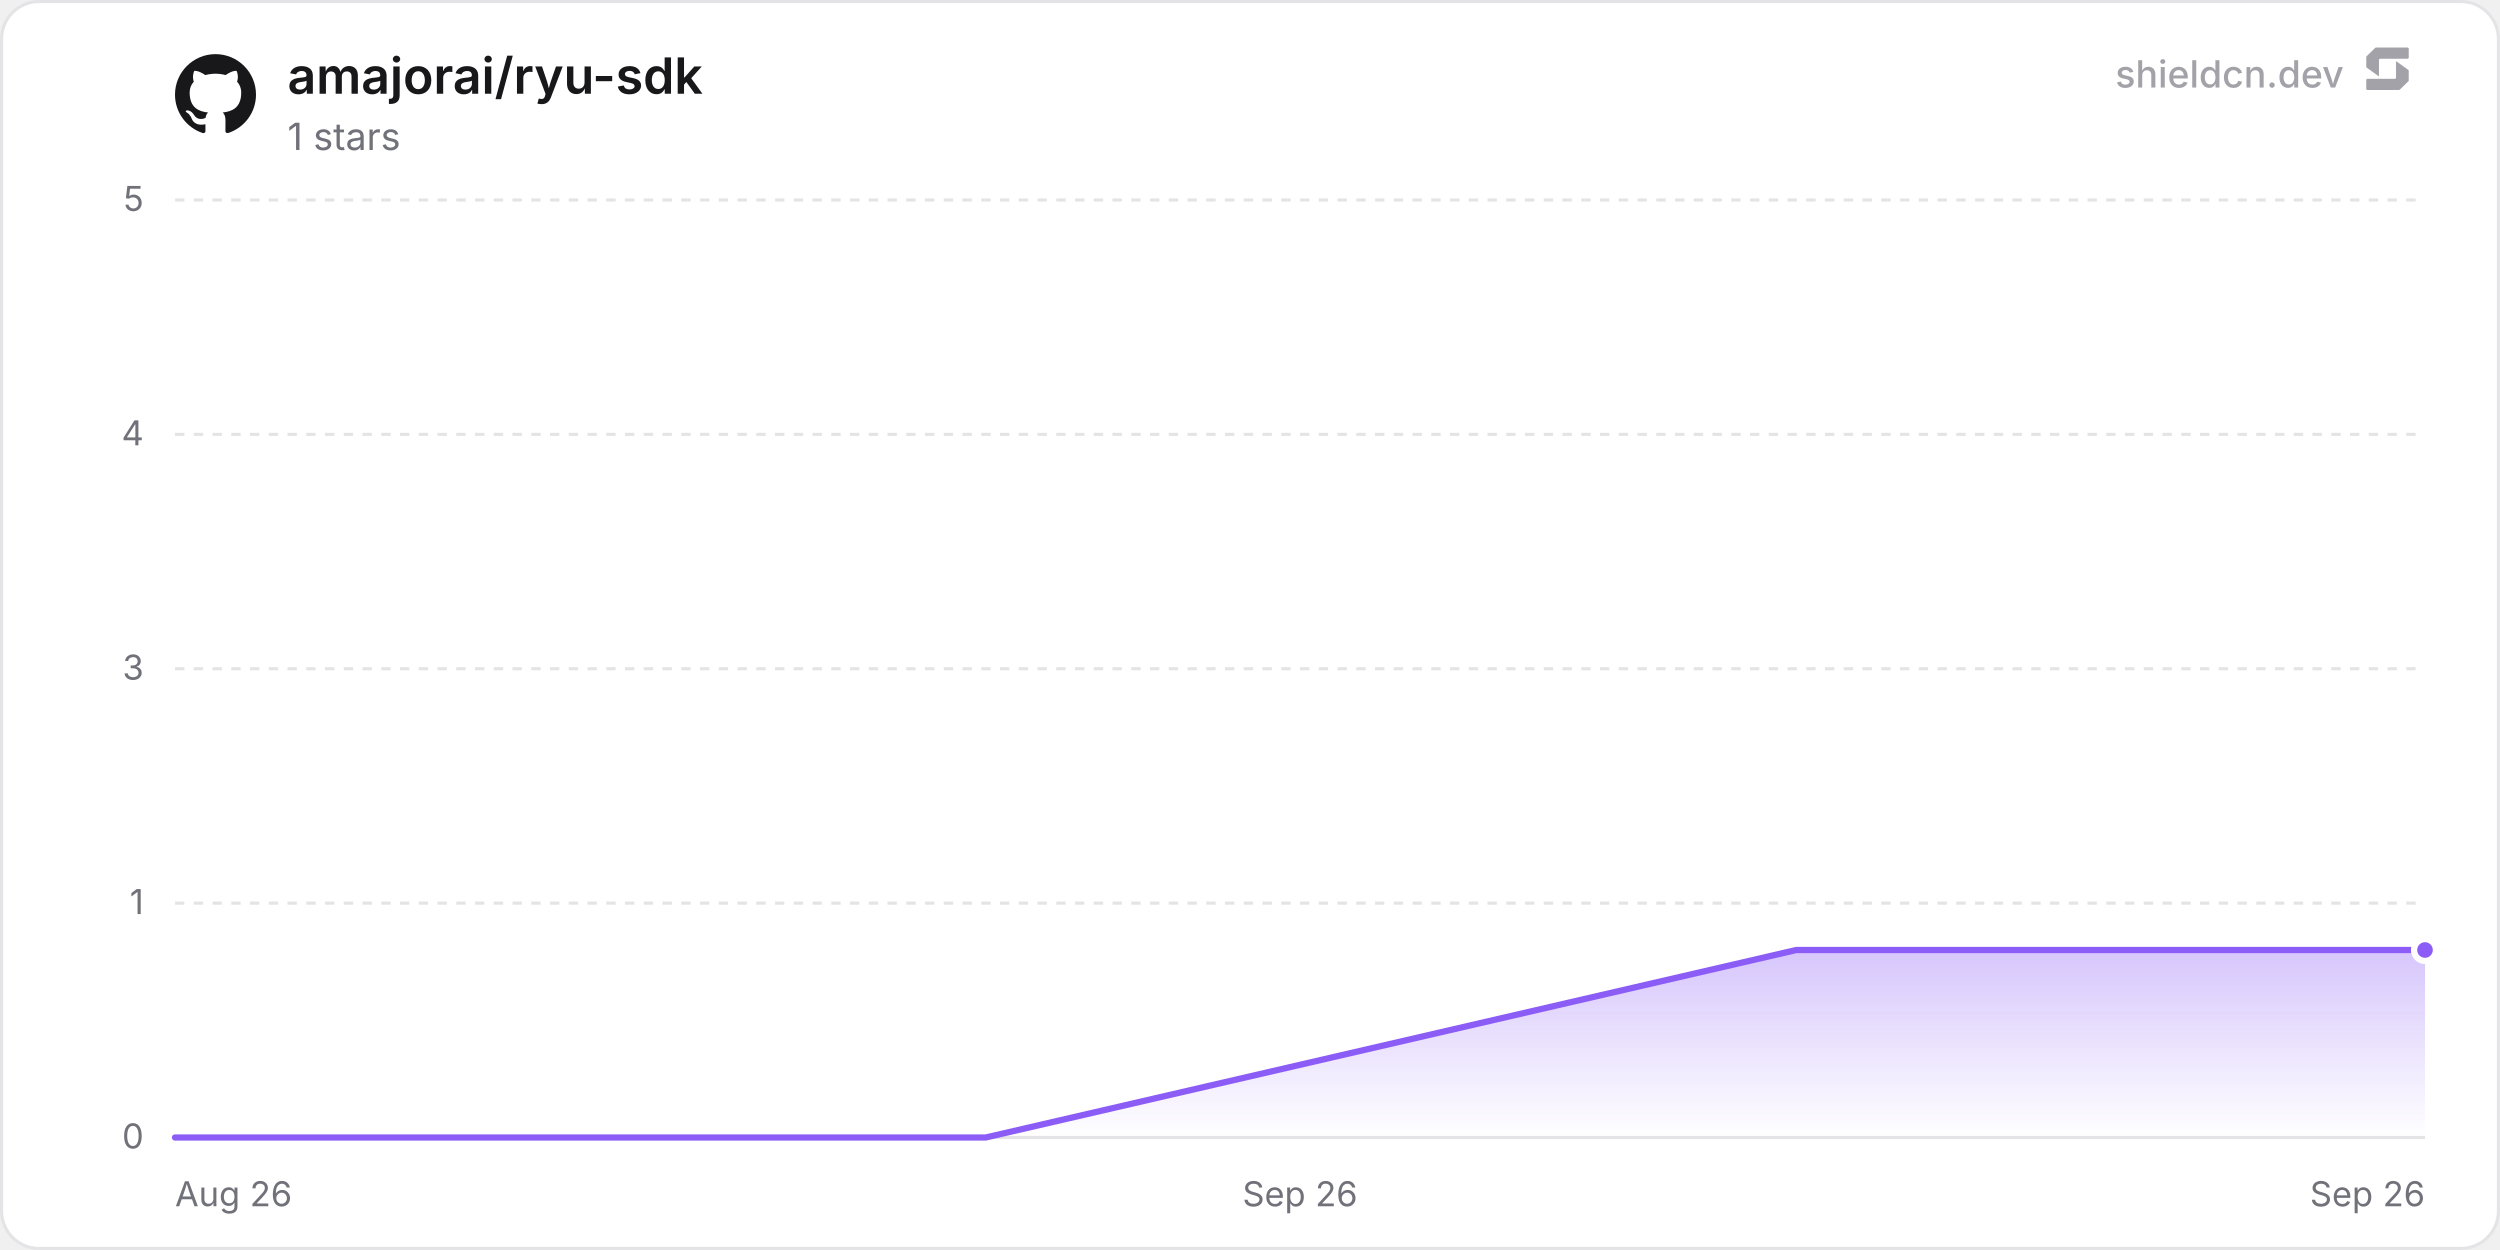
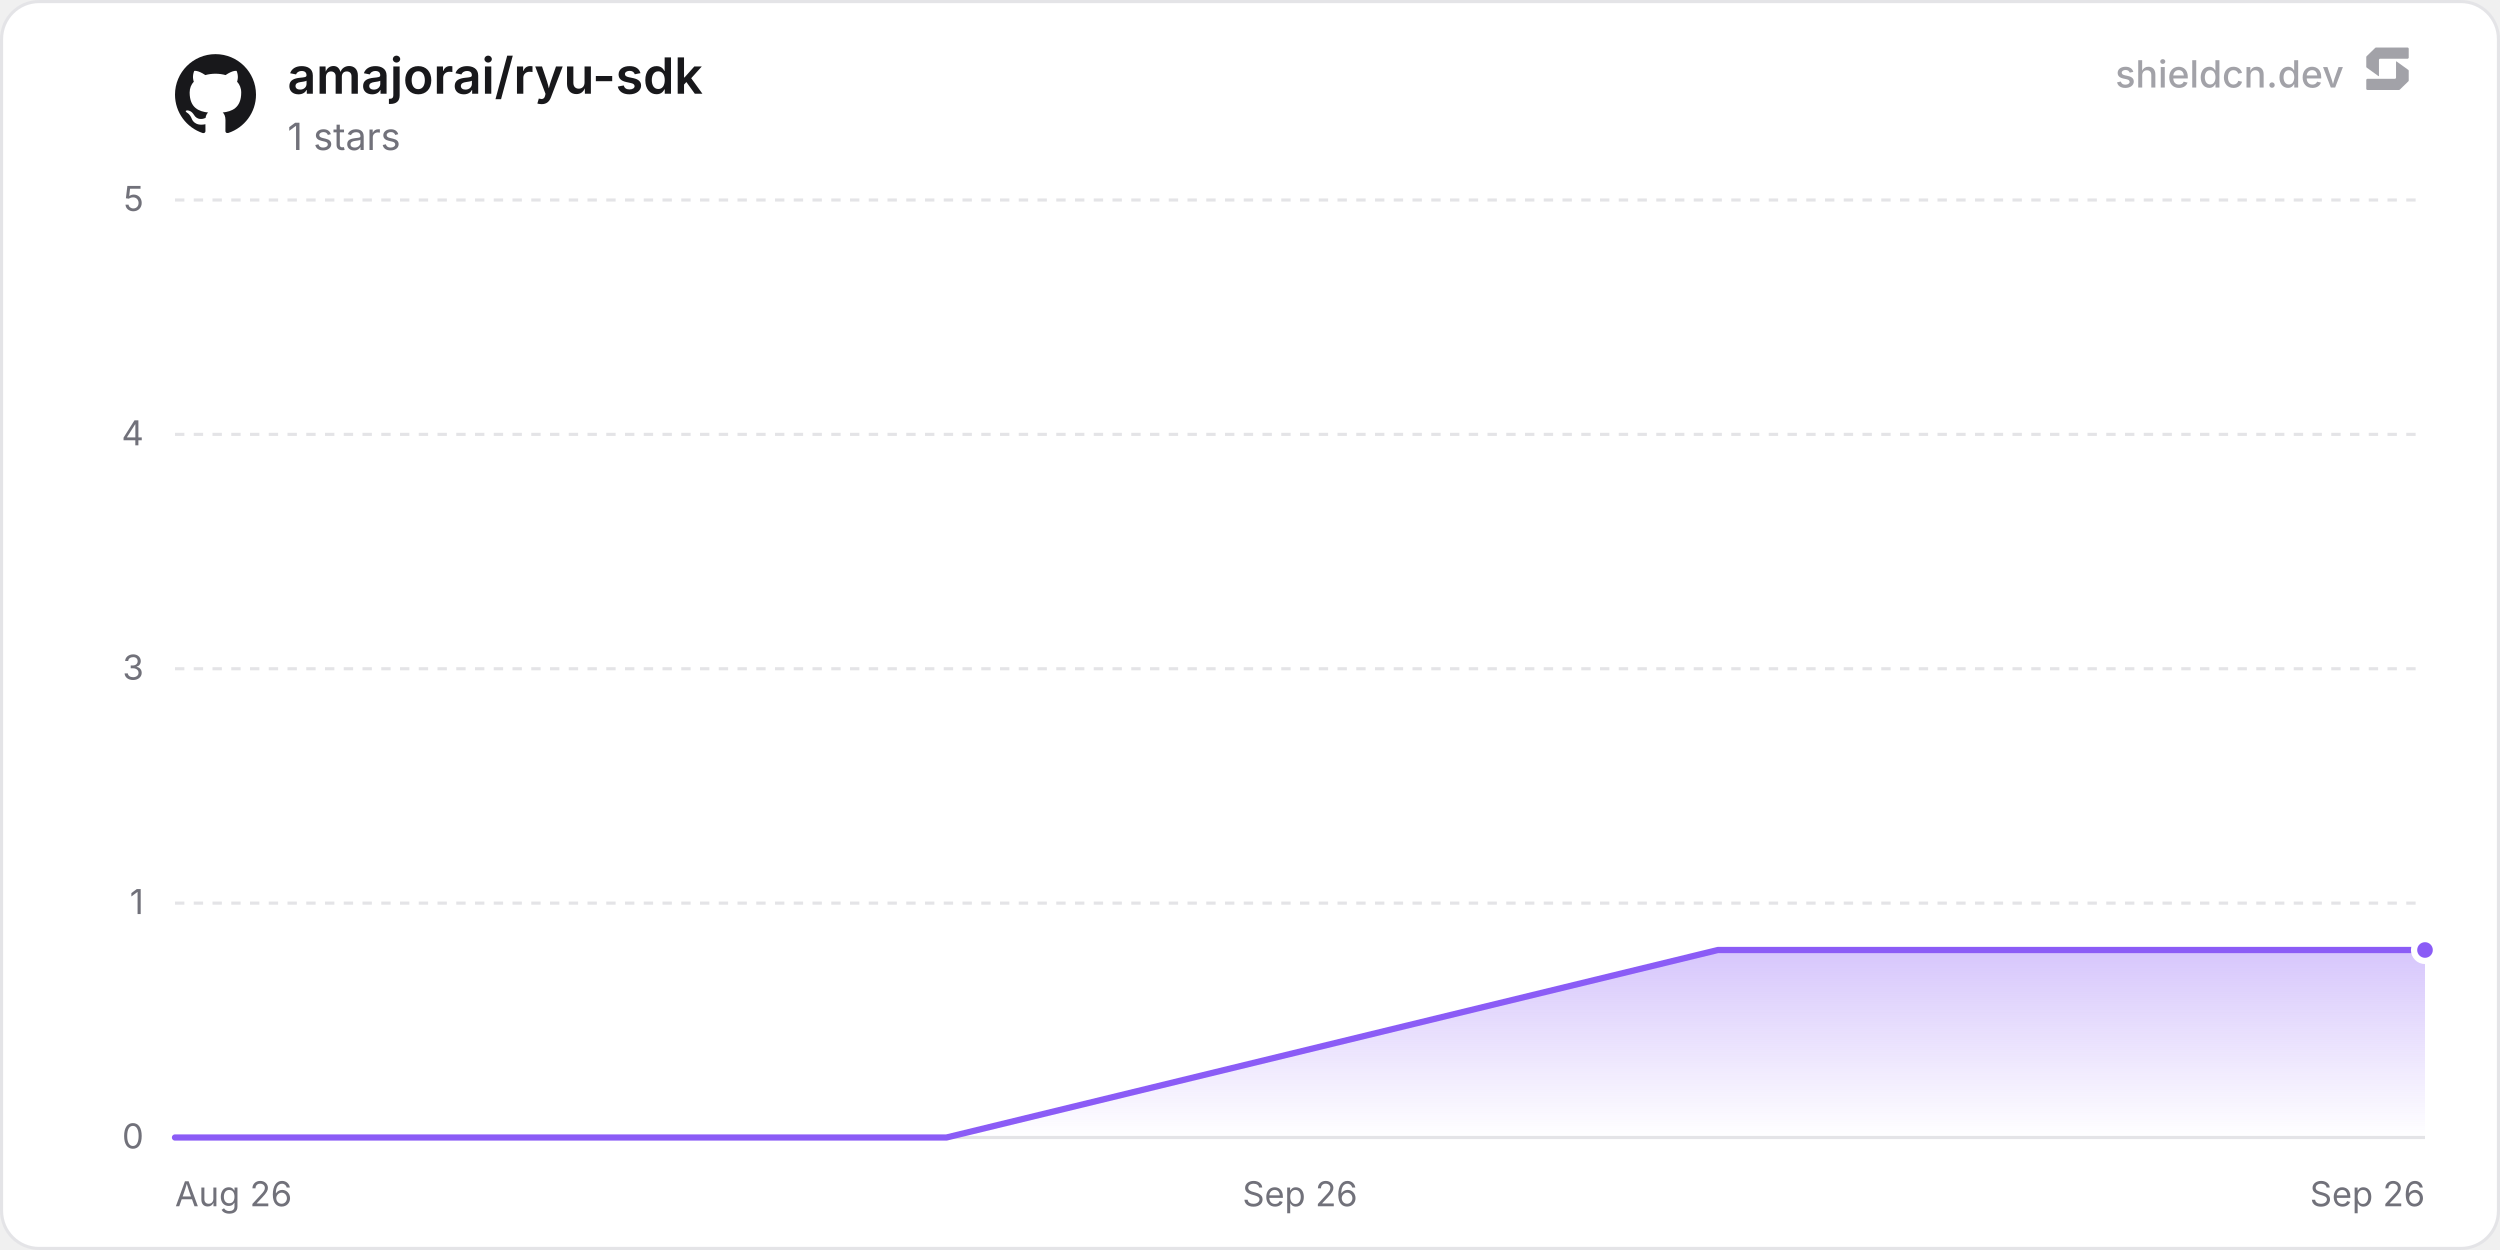
<svg xmlns="http://www.w3.org/2000/svg" width="800" height="400" viewBox="0 0 800 400" role="img" aria-label="amajorai/ryu-sdk">
  <defs>
    <linearGradient id="chartFill0" x1="0" y1="0" x2="0" y2="1">
      <stop offset="0%" stop-color="rgba(139, 92, 246, 0.35)" />
      <stop offset="100%" stop-color="rgba(139, 92, 246, 0)" />
    </linearGradient>
  </defs>
  <rect x="0.5" y="0.5" width="799" height="399" rx="12" fill="#ffffff" stroke="#e4e4e7" stroke-width="1" />
  <line x1="56" y1="364" x2="776" y2="364" stroke="#e4e4e7" stroke-width="1" />
  <text x="46" y="367.5" text-anchor="end" font-size="11" fill="#71717a" font-family="'Inter', ui-sans-serif, system-ui, -apple-system, BlinkMacSystemFont, 'Segoe UI', Roboto, Helvetica, Arial, sans-serif">0</text>
  <line x1="56" y1="289" x2="776" y2="289" stroke="#e4e4e7" stroke-width="1" stroke-dasharray="3 3" />
  <text x="46" y="292.5" text-anchor="end" font-size="11" fill="#71717a" font-family="'Inter', ui-sans-serif, system-ui, -apple-system, BlinkMacSystemFont, 'Segoe UI', Roboto, Helvetica, Arial, sans-serif">1</text>
  <line x1="56" y1="214" x2="776" y2="214" stroke="#e4e4e7" stroke-width="1" stroke-dasharray="3 3" />
  <text x="46" y="217.5" text-anchor="end" font-size="11" fill="#71717a" font-family="'Inter', ui-sans-serif, system-ui, -apple-system, BlinkMacSystemFont, 'Segoe UI', Roboto, Helvetica, Arial, sans-serif">3</text>
  <line x1="56" y1="139" x2="776" y2="139" stroke="#e4e4e7" stroke-width="1" stroke-dasharray="3 3" />
  <text x="46" y="142.5" text-anchor="end" font-size="11" fill="#71717a" font-family="'Inter', ui-sans-serif, system-ui, -apple-system, BlinkMacSystemFont, 'Segoe UI', Roboto, Helvetica, Arial, sans-serif">4</text>
  <line x1="56" y1="64" x2="776" y2="64" stroke="#e4e4e7" stroke-width="1" stroke-dasharray="3 3" />
  <text x="46" y="67.5" text-anchor="end" font-size="11" fill="#71717a" font-family="'Inter', ui-sans-serif, system-ui, -apple-system, BlinkMacSystemFont, 'Segoe UI', Roboto, Helvetica, Arial, sans-serif">5</text>
  <text x="56" y="386" text-anchor="start" font-size="11" fill="#71717a" font-family="'Inter', ui-sans-serif, system-ui, -apple-system, BlinkMacSystemFont, 'Segoe UI', Roboto, Helvetica, Arial, sans-serif">Aug 26</text>
  <text x="416" y="386" text-anchor="middle" font-size="11" fill="#71717a" font-family="'Inter', ui-sans-serif, system-ui, -apple-system, BlinkMacSystemFont, 'Segoe UI', Roboto, Helvetica, Arial, sans-serif">Sep 26</text>
  <text x="776" y="386" text-anchor="end" font-size="11" fill="#71717a" font-family="'Inter', ui-sans-serif, system-ui, -apple-system, BlinkMacSystemFont, 'Segoe UI', Roboto, Helvetica, Arial, sans-serif">Sep 26</text>
-   <path d="M56 364 L315.41 364 L574.81 304 L776 304 L776 364 L56 364 Z" fill="url(#chartFill0)" />
-   <path d="M56 364 L315.41 364 L574.81 304 L776 304" fill="none" stroke="#8b5cf6" stroke-width="2" stroke-linejoin="round" stroke-linecap="round" />
+   <path d="M56 364 L302.87 364 L549.74 304 L776 304 L776 364 L56 364 Z" fill="url(#chartFill0)" />
+   <path d="M56 364 L302.87 364 L549.74 304 L776 304" fill="none" stroke="#8b5cf6" stroke-width="2" stroke-linejoin="round" stroke-linecap="round" />
  <circle cx="776" cy="304" r="3.5" fill="#8b5cf6" stroke="#ffffff" stroke-width="2" />
  <g transform="translate(56, 17) scale(1.08)" fill="#18181b">
    <path d="M12 .297c-6.63 0-12 5.373-12 12 0 5.303 3.438 9.8 8.205 11.385.6.113.82-.258.82-.577 0-.285-.01-1.04-.015-2.04-3.338.724-4.042-1.61-4.042-1.61C4.422 18.07 3.633 17.7 3.633 17.7c-1.087-.744.084-.729.084-.729 1.205.084 1.838 1.236 1.838 1.236 1.07 1.835 2.809 1.305 3.495.998.108-.776.417-1.305.76-1.605-2.665-.3-5.466-1.332-5.466-5.93 0-1.31.465-2.38 1.235-3.22-.135-.303-.54-1.523.105-3.176 0 0 1.005-.322 3.3 1.23.96-.267 1.98-.399 3-.405 1.02.006 2.04.138 3 .405 2.28-1.552 3.285-1.23 3.285-1.23.645 1.653.24 2.873.12 3.176.765.84 1.23 1.91 1.23 3.22 0 4.61-2.805 5.625-5.475 5.92.42.36.81 1.096.81 2.22 0 1.606-.015 2.896-.015 3.286 0 .315.21.69.825.57C20.565 22.092 24 17.592 24 12.297c0-6.627-5.373-12-12-12" />
  </g>
  <text x="92" y="30" font-size="16" font-weight="600" fill="#18181b" font-family="'Inter', ui-sans-serif, system-ui, -apple-system, BlinkMacSystemFont, 'Segoe UI', Roboto, Helvetica, Arial, sans-serif">amajorai/ryu-sdk</text>
  <text x="92" y="48" font-size="12" fill="#71717a" font-family="'Inter', ui-sans-serif, system-ui, -apple-system, BlinkMacSystemFont, 'Segoe UI', Roboto, Helvetica, Arial, sans-serif">1 stars</text>
  <g fill-opacity="0.65">
    <text x="750" y="28" text-anchor="end" font-size="12" font-weight="500" fill="#71717a" font-family="'Inter', ui-sans-serif, system-ui, -apple-system, BlinkMacSystemFont, 'Segoe UI', Roboto, Helvetica, Arial, sans-serif">shieldcn.dev</text>
    <g transform="translate(756, 14) scale(0.01)" fill="#71717a">
      <path d="M1088.4,565.1c-6.5-4.7-15.5,0-15.5,7.9v510.2c0,21.3-18.1,38.6-40.4,38.6H160.9c-22.3,0-40.4,17.3-40.4,38.6v280.8c0,21.3,18.1,38.6,40.4,38.6h1004.5c10.8,0,21.2-4.2,28.8-11.6l273.4-266.3c7.4-7.2,11.6-16.9,11.6-27v-308.7c0-12.1-5.9-23.5-16.1-30.8l-374.7-270.3Z" />
      <path d="M511.2,1035.9c6.5,4.7,15.5,0,15.5-7.9v-510.2c0-21.3,18.1-38.6,40.4-38.6h871.7c22.3,0,40.4-17.3,40.4-38.6V159.7c0-21.3-18.1-38.6-40.4-38.6H434.3c-10.8,0-21.2,4.2-28.8,11.6L132,399c-7.4,7.2-11.6,16.9-11.6,27v308.7c0,12.1,5.9,23.5,16.1,30.8l374.7,270.3Z" />
    </g>
  </g>
</svg>
